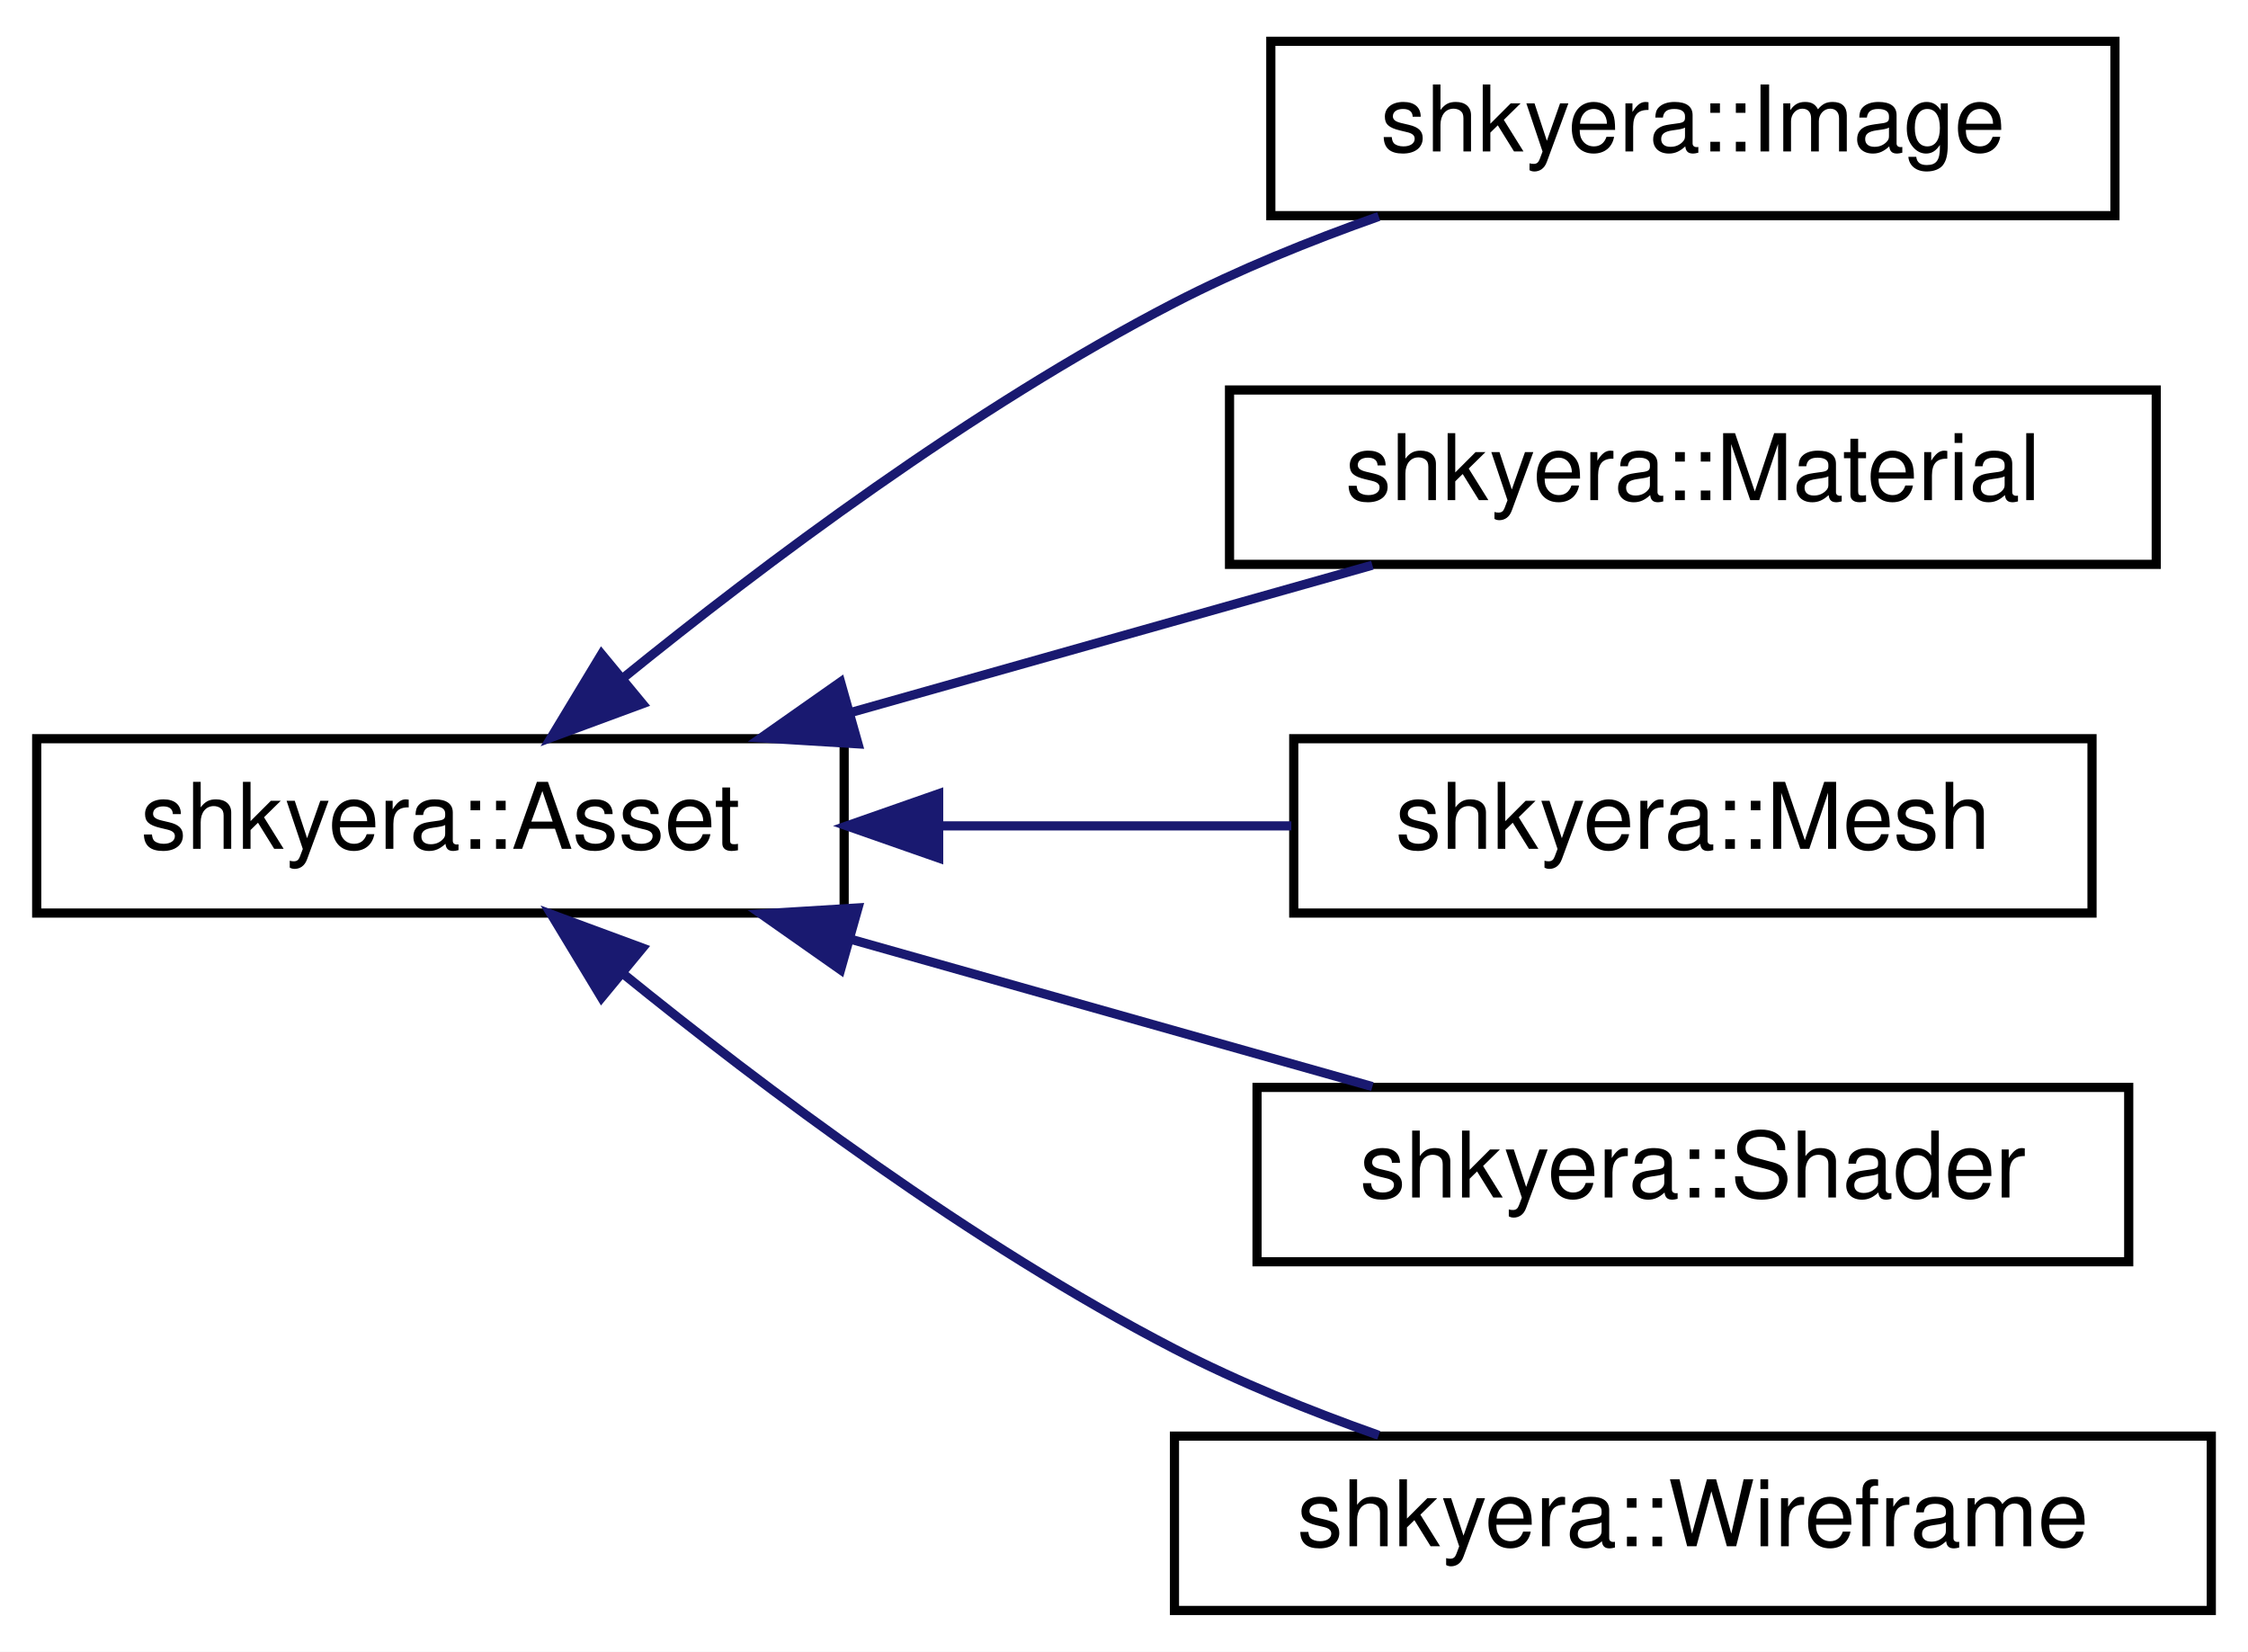
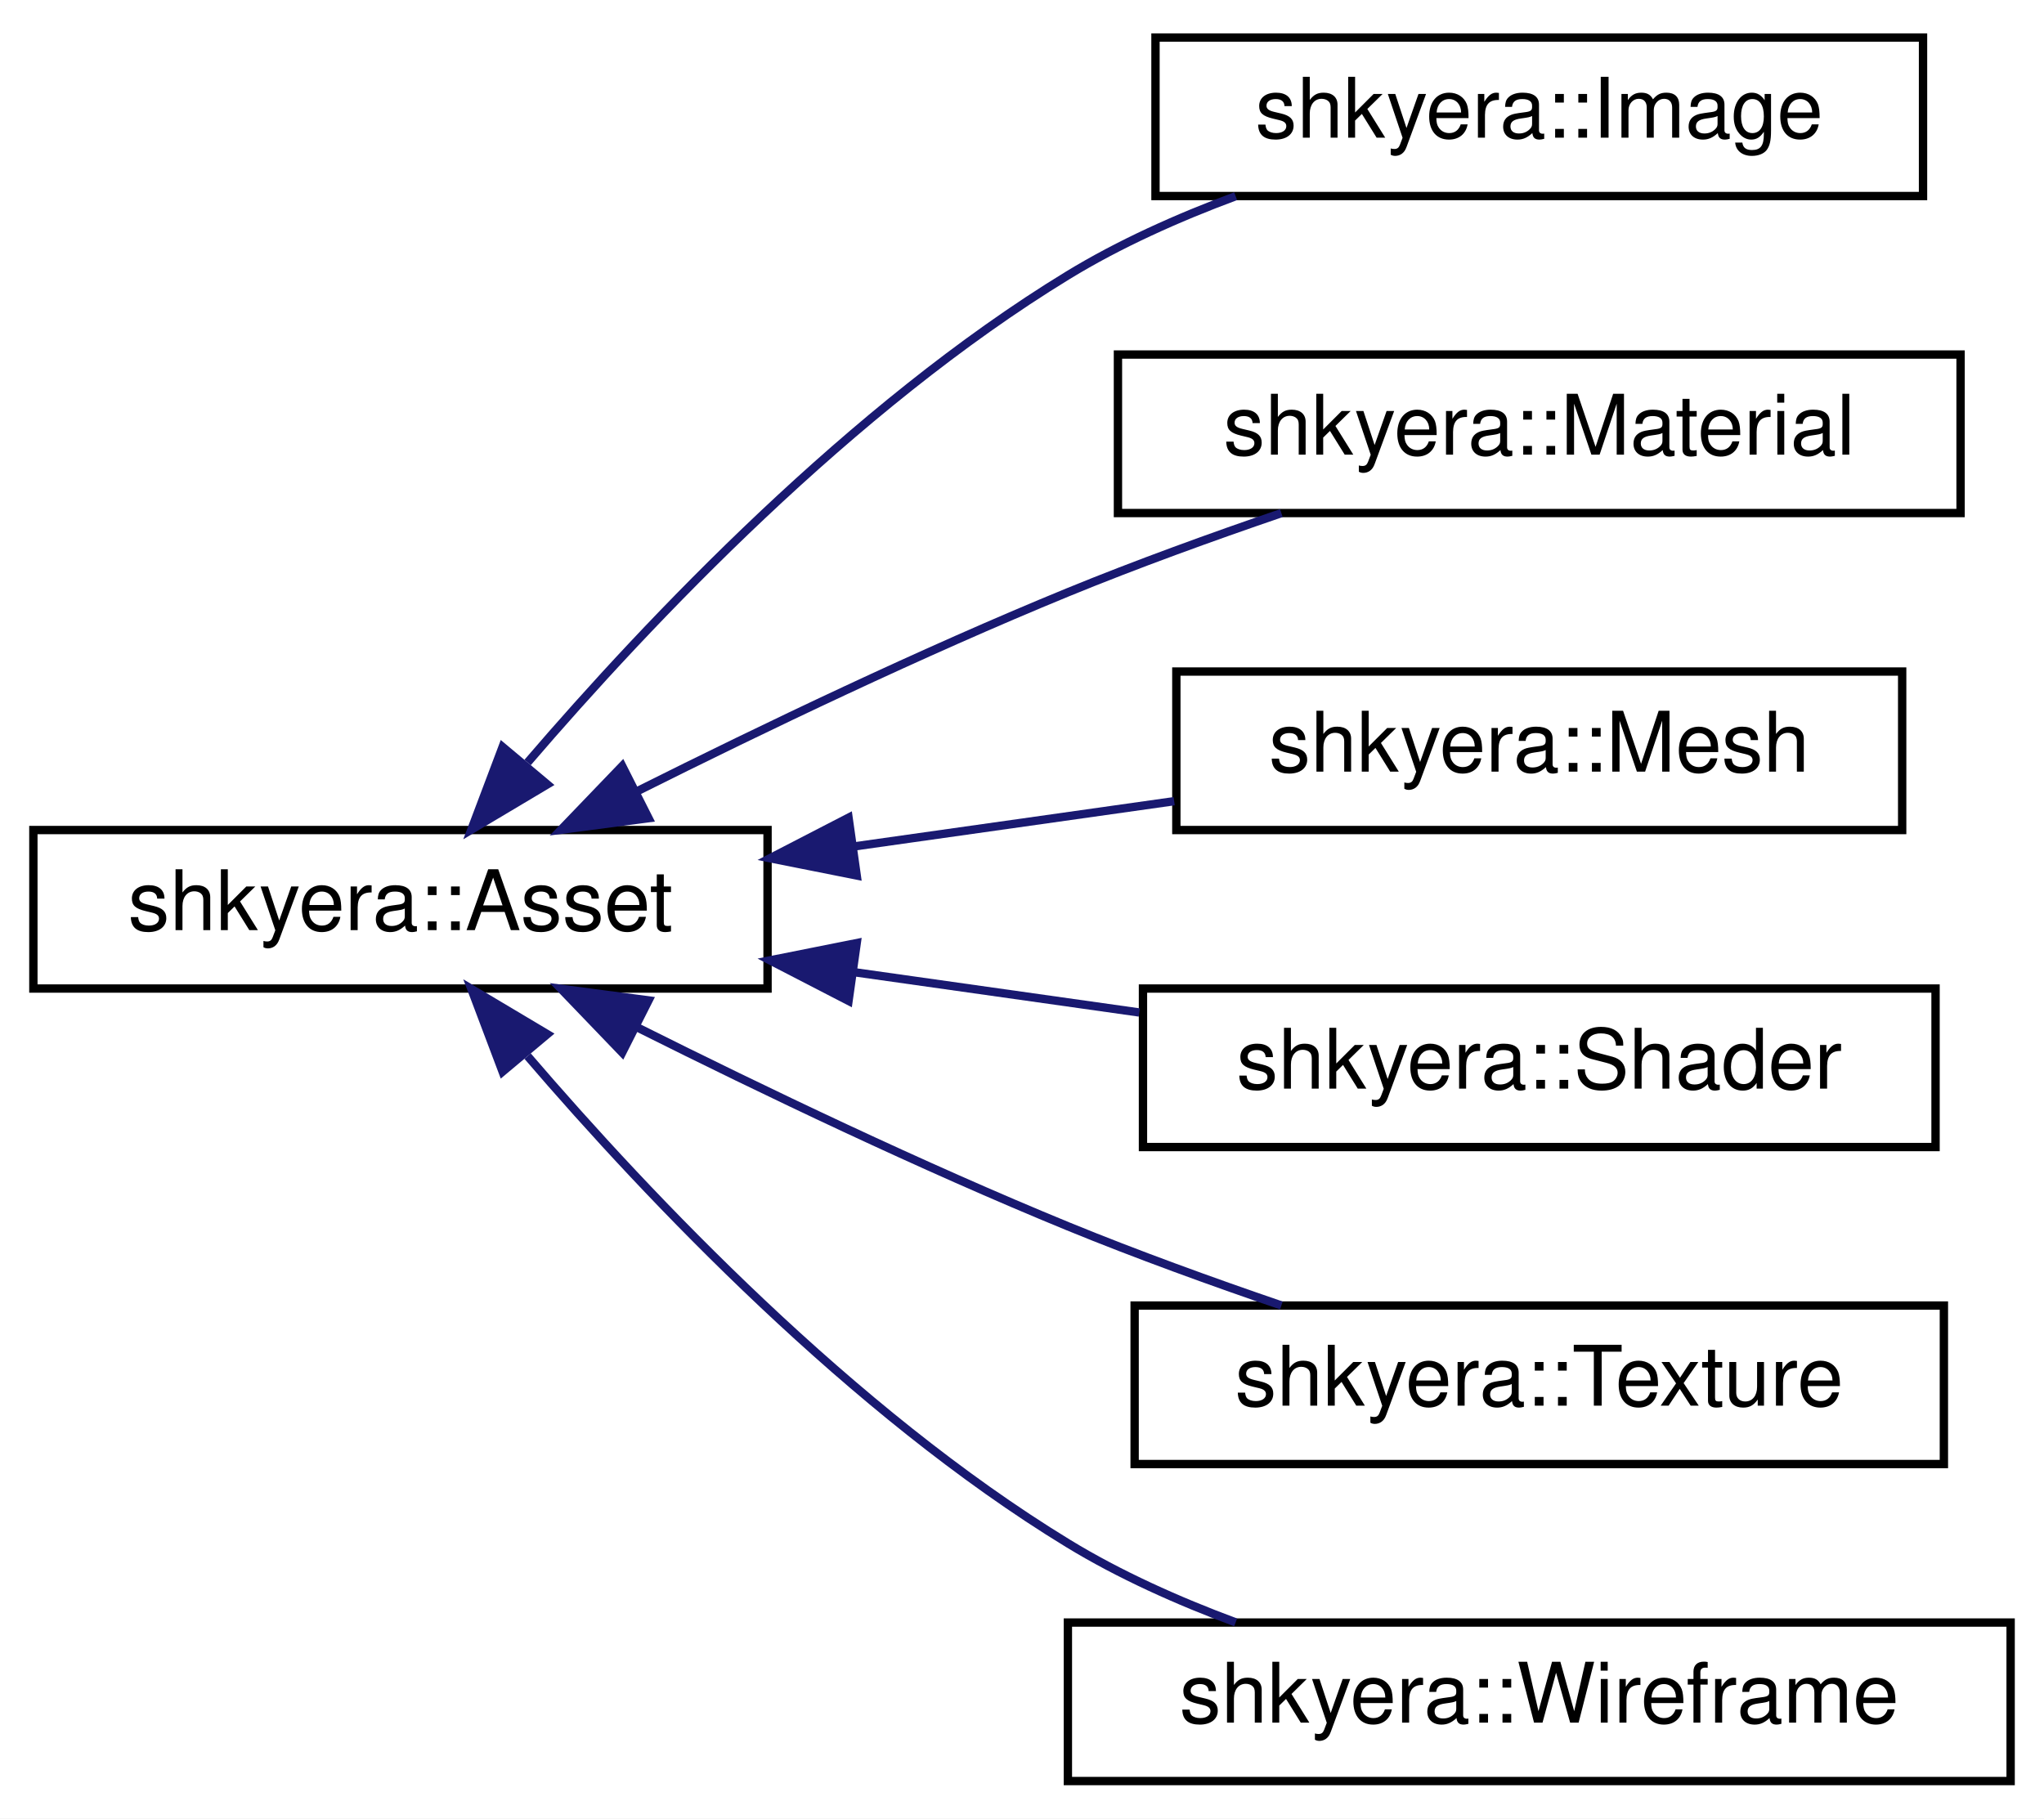
- <svg xmlns="http://www.w3.org/2000/svg" xmlns:xlink="http://www.w3.org/1999/xlink" width="245pt" height="180pt" viewBox="0.00 0.00 245.00 180.00">
-   <g id="graph0" class="graph" transform="scale(1 1) rotate(0) translate(4 176)">
-     <polygon fill="white" stroke="transparent" points="-4,4 -4,-176 241,-176 241,4 -4,4" />
+ <svg xmlns="http://www.w3.org/2000/svg" xmlns:xlink="http://www.w3.org/1999/xlink" width="245pt" height="218pt" viewBox="0.00 0.00 245.00 218.00">
+   <g id="graph0" class="graph" transform="scale(1 1) rotate(0) translate(4 214)">
+     <polygon fill="white" stroke="transparent" points="-4,4 -4,-214 241,-214 241,4 -4,4" />
    <g id="node1" class="node">
      <g id="a_node1">
        <a xlink:href="classshkyera_1_1_asset.html" target="_top" xlink:title=" ">
-           <polygon fill="white" stroke="black" points="0,-76.5 0,-95.5 88,-95.5 88,-76.5 0,-76.5" />
-           <text text-anchor="middle" x="44" y="-83.5" font-family="Helvetica,sans-Serif" font-size="10.00">shkyera::Asset</text>
+           <polygon fill="white" stroke="black" points="0,-95.5 0,-114.5 88,-114.5 88,-95.5 0,-95.5" />
+           <text text-anchor="middle" x="44" y="-102.5" font-family="Helvetica,sans-Serif" font-size="10.00">shkyera::Asset</text>
        </a>
      </g>
    </g>
    <g id="node2" class="node">
      <g id="a_node2">
        <a xlink:href="classshkyera_1_1_image.html" target="_top" xlink:title="A class for working with images and textures.">
-           <polygon fill="white" stroke="black" points="134.5,-152.5 134.5,-171.5 226.5,-171.5 226.5,-152.5 134.5,-152.5" />
-           <text text-anchor="middle" x="180.5" y="-159.5" font-family="Helvetica,sans-Serif" font-size="10.00">shkyera::Image</text>
+           <polygon fill="white" stroke="black" points="134.5,-190.5 134.5,-209.5 226.5,-209.5 226.5,-190.5 134.5,-190.5" />
+           <text text-anchor="middle" x="180.5" y="-197.5" font-family="Helvetica,sans-Serif" font-size="10.00">shkyera::Image</text>
        </a>
      </g>
    </g>
    <g id="edge1" class="edge">
-       <path fill="none" stroke="midnightblue" d="M63.82,-102.04C79.21,-114.52 101.95,-131.59 124,-143 130.97,-146.6 138.76,-149.76 146.26,-152.41" />
-       <polygon fill="midnightblue" stroke="midnightblue" points="66.02,-99.31 56.08,-95.64 61.56,-104.71 66.02,-99.31" />
+       <path fill="none" stroke="midnightblue" d="M59.24,-122.6C73.88,-139.66 98.13,-165.21 124,-181 130.17,-184.77 137.19,-187.91 144.11,-190.48" />
+       <polygon fill="midnightblue" stroke="midnightblue" points="61.6,-119.97 52.5,-114.55 56.24,-124.46 61.6,-119.97" />
    </g>
    <g id="node3" class="node">
      <g id="a_node3">
        <a xlink:href="classshkyera_1_1_material.html" target="_top" xlink:title=" ">
-           <polygon fill="white" stroke="black" points="130,-114.5 130,-133.5 231,-133.5 231,-114.5 130,-114.5" />
-           <text text-anchor="middle" x="180.5" y="-121.5" font-family="Helvetica,sans-Serif" font-size="10.00">shkyera::Material</text>
+           <polygon fill="white" stroke="black" points="130,-152.5 130,-171.5 231,-171.5 231,-152.5 130,-152.5" />
+           <text text-anchor="middle" x="180.5" y="-159.5" font-family="Helvetica,sans-Serif" font-size="10.00">shkyera::Material</text>
        </a>
      </g>
    </g>
    <g id="edge2" class="edge">
-       <path fill="none" stroke="midnightblue" d="M88.6,-98.32C107.08,-103.54 128.29,-109.53 145.57,-114.41" />
-       <polygon fill="midnightblue" stroke="midnightblue" points="89.51,-94.94 78.94,-95.59 87.61,-101.68 89.51,-94.94" />
+       <path fill="none" stroke="midnightblue" d="M72.47,-119.2C87.5,-126.72 106.56,-135.85 124,-143 132.2,-146.36 141.23,-149.63 149.59,-152.49" />
+       <polygon fill="midnightblue" stroke="midnightblue" points="73.74,-115.92 63.24,-114.53 70.58,-122.17 73.74,-115.92" />
    </g>
    <g id="node4" class="node">
      <g id="a_node4">
        <a xlink:href="classshkyera_1_1_mesh.html" target="_top" xlink:title=" ">
-           <polygon fill="white" stroke="black" points="137,-76.5 137,-95.5 224,-95.5 224,-76.5 137,-76.5" />
-           <text text-anchor="middle" x="180.5" y="-83.5" font-family="Helvetica,sans-Serif" font-size="10.00">shkyera::Mesh</text>
+           <polygon fill="white" stroke="black" points="137,-114.5 137,-133.5 224,-133.5 224,-114.5 137,-114.5" />
+           <text text-anchor="middle" x="180.5" y="-121.5" font-family="Helvetica,sans-Serif" font-size="10.00">shkyera::Mesh</text>
        </a>
      </g>
    </g>
    <g id="edge3" class="edge">
-       <path fill="none" stroke="midnightblue" d="M98.34,-86C111.09,-86 124.54,-86 136.74,-86" />
-       <polygon fill="midnightblue" stroke="midnightblue" points="98.3,-82.5 88.3,-86 98.3,-89.5 98.3,-82.5" />
+       <path fill="none" stroke="midnightblue" d="M98.34,-112.53C111.09,-114.34 124.54,-116.24 136.74,-117.96" />
+       <polygon fill="midnightblue" stroke="midnightblue" points="98.69,-109.05 88.3,-111.12 97.71,-115.98 98.69,-109.05" />
    </g>
    <g id="node5" class="node">
      <g id="a_node5">
        <a xlink:href="classshkyera_1_1_shader.html" target="_top" xlink:title=" ">
-           <polygon fill="white" stroke="black" points="133,-38.5 133,-57.5 228,-57.5 228,-38.5 133,-38.5" />
-           <text text-anchor="middle" x="180.5" y="-45.5" font-family="Helvetica,sans-Serif" font-size="10.00">shkyera::Shader</text>
+           <polygon fill="white" stroke="black" points="133,-76.5 133,-95.5 228,-95.5 228,-76.5 133,-76.5" />
+           <text text-anchor="middle" x="180.5" y="-83.5" font-family="Helvetica,sans-Serif" font-size="10.00">shkyera::Shader</text>
        </a>
      </g>
    </g>
    <g id="edge4" class="edge">
-       <path fill="none" stroke="midnightblue" d="M88.6,-73.68C107.08,-68.46 128.29,-62.47 145.57,-57.59" />
-       <polygon fill="midnightblue" stroke="midnightblue" points="87.61,-70.32 78.94,-76.41 89.51,-77.06 87.61,-70.32" />
+       <path fill="none" stroke="midnightblue" d="M98.46,-97.45C109.74,-95.86 121.55,-94.19 132.56,-92.63" />
+       <polygon fill="midnightblue" stroke="midnightblue" points="97.71,-94.02 88.3,-98.88 98.69,-100.95 97.71,-94.02" />
    </g>
    <g id="node6" class="node">
      <g id="a_node6">
+         <a xlink:href="classshkyera_1_1_texture.html" target="_top" xlink:title=" ">
+           <polygon fill="white" stroke="black" points="132,-38.5 132,-57.5 229,-57.5 229,-38.5 132,-38.5" />
+           <text text-anchor="middle" x="180.5" y="-45.5" font-family="Helvetica,sans-Serif" font-size="10.00">shkyera::Texture</text>
+         </a>
+       </g>
+     </g>
+     <g id="edge5" class="edge">
+       <path fill="none" stroke="midnightblue" d="M72.47,-90.8C87.5,-83.28 106.56,-74.15 124,-67 132.2,-63.64 141.23,-60.37 149.59,-57.51" />
+       <polygon fill="midnightblue" stroke="midnightblue" points="70.58,-87.83 63.24,-95.47 73.74,-94.08 70.58,-87.83" />
+     </g>
+     <g id="node7" class="node">
+       <g id="a_node7">
        <a xlink:href="classshkyera_1_1_wireframe.html" target="_top" xlink:title=" ">
          <polygon fill="white" stroke="black" points="124,-0.5 124,-19.5 237,-19.5 237,-0.5 124,-0.5" />
          <text text-anchor="middle" x="180.5" y="-7.5" font-family="Helvetica,sans-Serif" font-size="10.00">shkyera::Wireframe</text>
        </a>
      </g>
    </g>
-     <g id="edge5" class="edge">
-       <path fill="none" stroke="midnightblue" d="M63.82,-69.96C79.21,-57.48 101.95,-40.41 124,-29 130.97,-25.4 138.76,-22.24 146.26,-19.59" />
-       <polygon fill="midnightblue" stroke="midnightblue" points="61.56,-67.29 56.08,-76.36 66.02,-72.69 61.56,-67.29" />
+     <g id="edge6" class="edge">
+       <path fill="none" stroke="midnightblue" d="M59.24,-87.4C73.88,-70.34 98.13,-44.79 124,-29 130.17,-25.23 137.19,-22.09 144.11,-19.52" />
+       <polygon fill="midnightblue" stroke="midnightblue" points="56.24,-85.54 52.5,-95.45 61.6,-90.03 56.24,-85.54" />
    </g>
  </g>
</svg>
